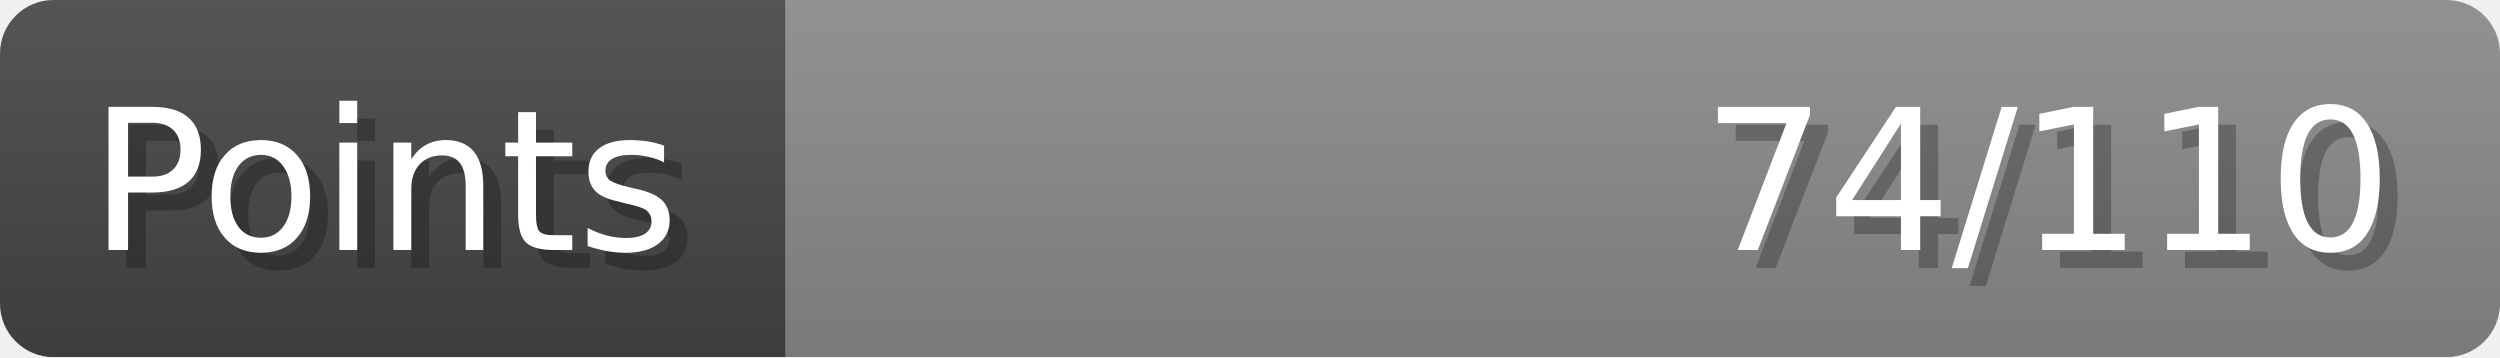
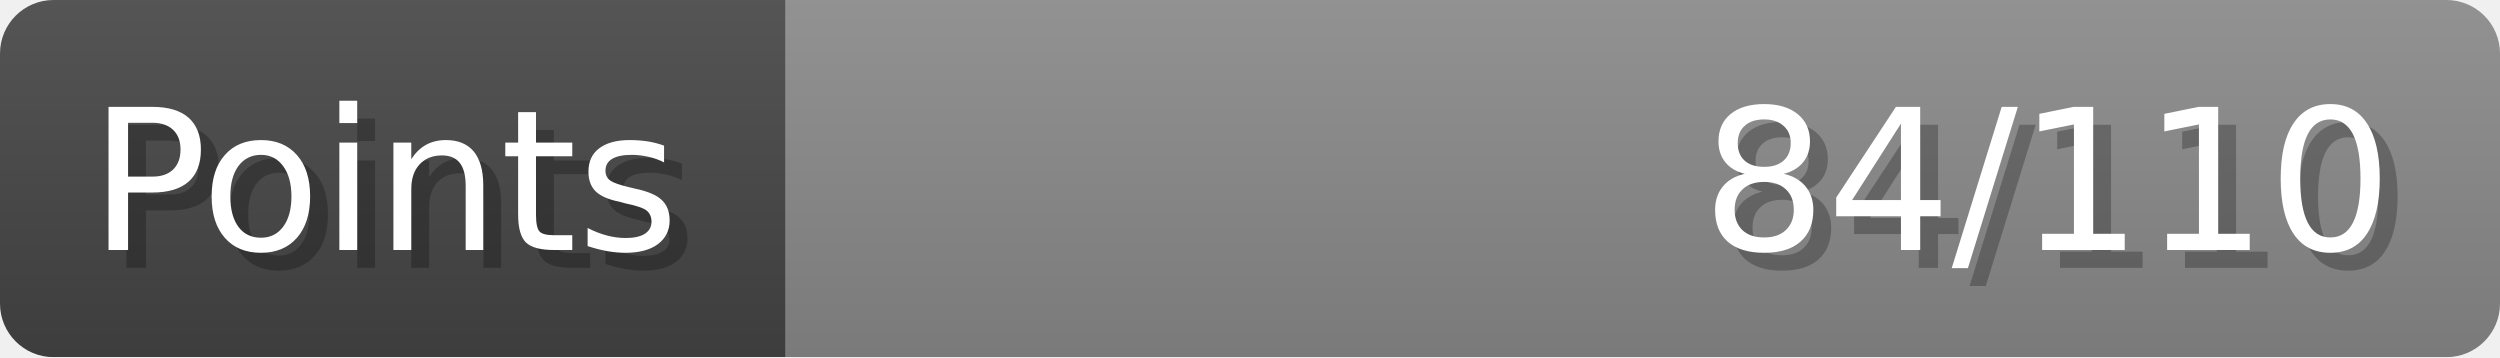
- <svg xmlns="http://www.w3.org/2000/svg" width="140px" height="20px" role="img" aria-label="Points: 74/110">
+ <svg xmlns="http://www.w3.org/2000/svg" width="140px" height="20px" role="img" aria-label="Points: 84/110">
  <linearGradient id="a" x2="0" y2="100%">
    <stop offset="0" stop-opacity=".1" stop-color="#EEE" />
    <stop offset="1" stop-opacity=".1" />
  </linearGradient>
  <mask id="m">
    <rect width="100%" height="100%" rx="3" fill="#FFF" />
  </mask>
  <g mask="url(#m)">
    <rect x="0" y="0" width="44" height="20" fill="#444" />
    <svg x="44" y="0" width="96" height="20">
      <rect width="100%" height="100%" fill="#888888" />
      <rect width="0%" height="100%" fill="#33CC11" transform="">
-         <animate attributeName="width" begin="0.5s" dur="600ms" from="0%" to="67%" repeatCount="1" fill="freeze" calcMode="spline" keyTimes="0; 1" keySplines="0.3, 0.61, 0.355, 1" />
+         <animate attributeName="width" begin="0.5s" dur="600ms" from="0%" to="76%" repeatCount="1" fill="freeze" calcMode="spline" keyTimes="0; 1" keySplines="0.3, 0.61, 0.355, 1" />
      </rect>
    </svg>
    <rect width="140" height="20" fill="url(#a)" />
  </g>
  <g aria-hidden="true" font-size="11" font-family="Verdana, DejaVu Sans, sans-serif" fill="#FFFFFF">
    <text x="6" y="15" fill="#000" opacity="0.25">Points</text>
    <text x="5" y="14">Points</text>
-     <text x="135" y="15" fill="#000" opacity="0.25" text-anchor="end">74/110</text>
-     <text x="134" y="14" text-anchor="end">74/110</text>
+     <text x="135" y="15" fill="#000" opacity="0.25" text-anchor="end">84/110</text>
+     <text x="134" y="14" text-anchor="end">84/110</text>
  </g>
</svg>
